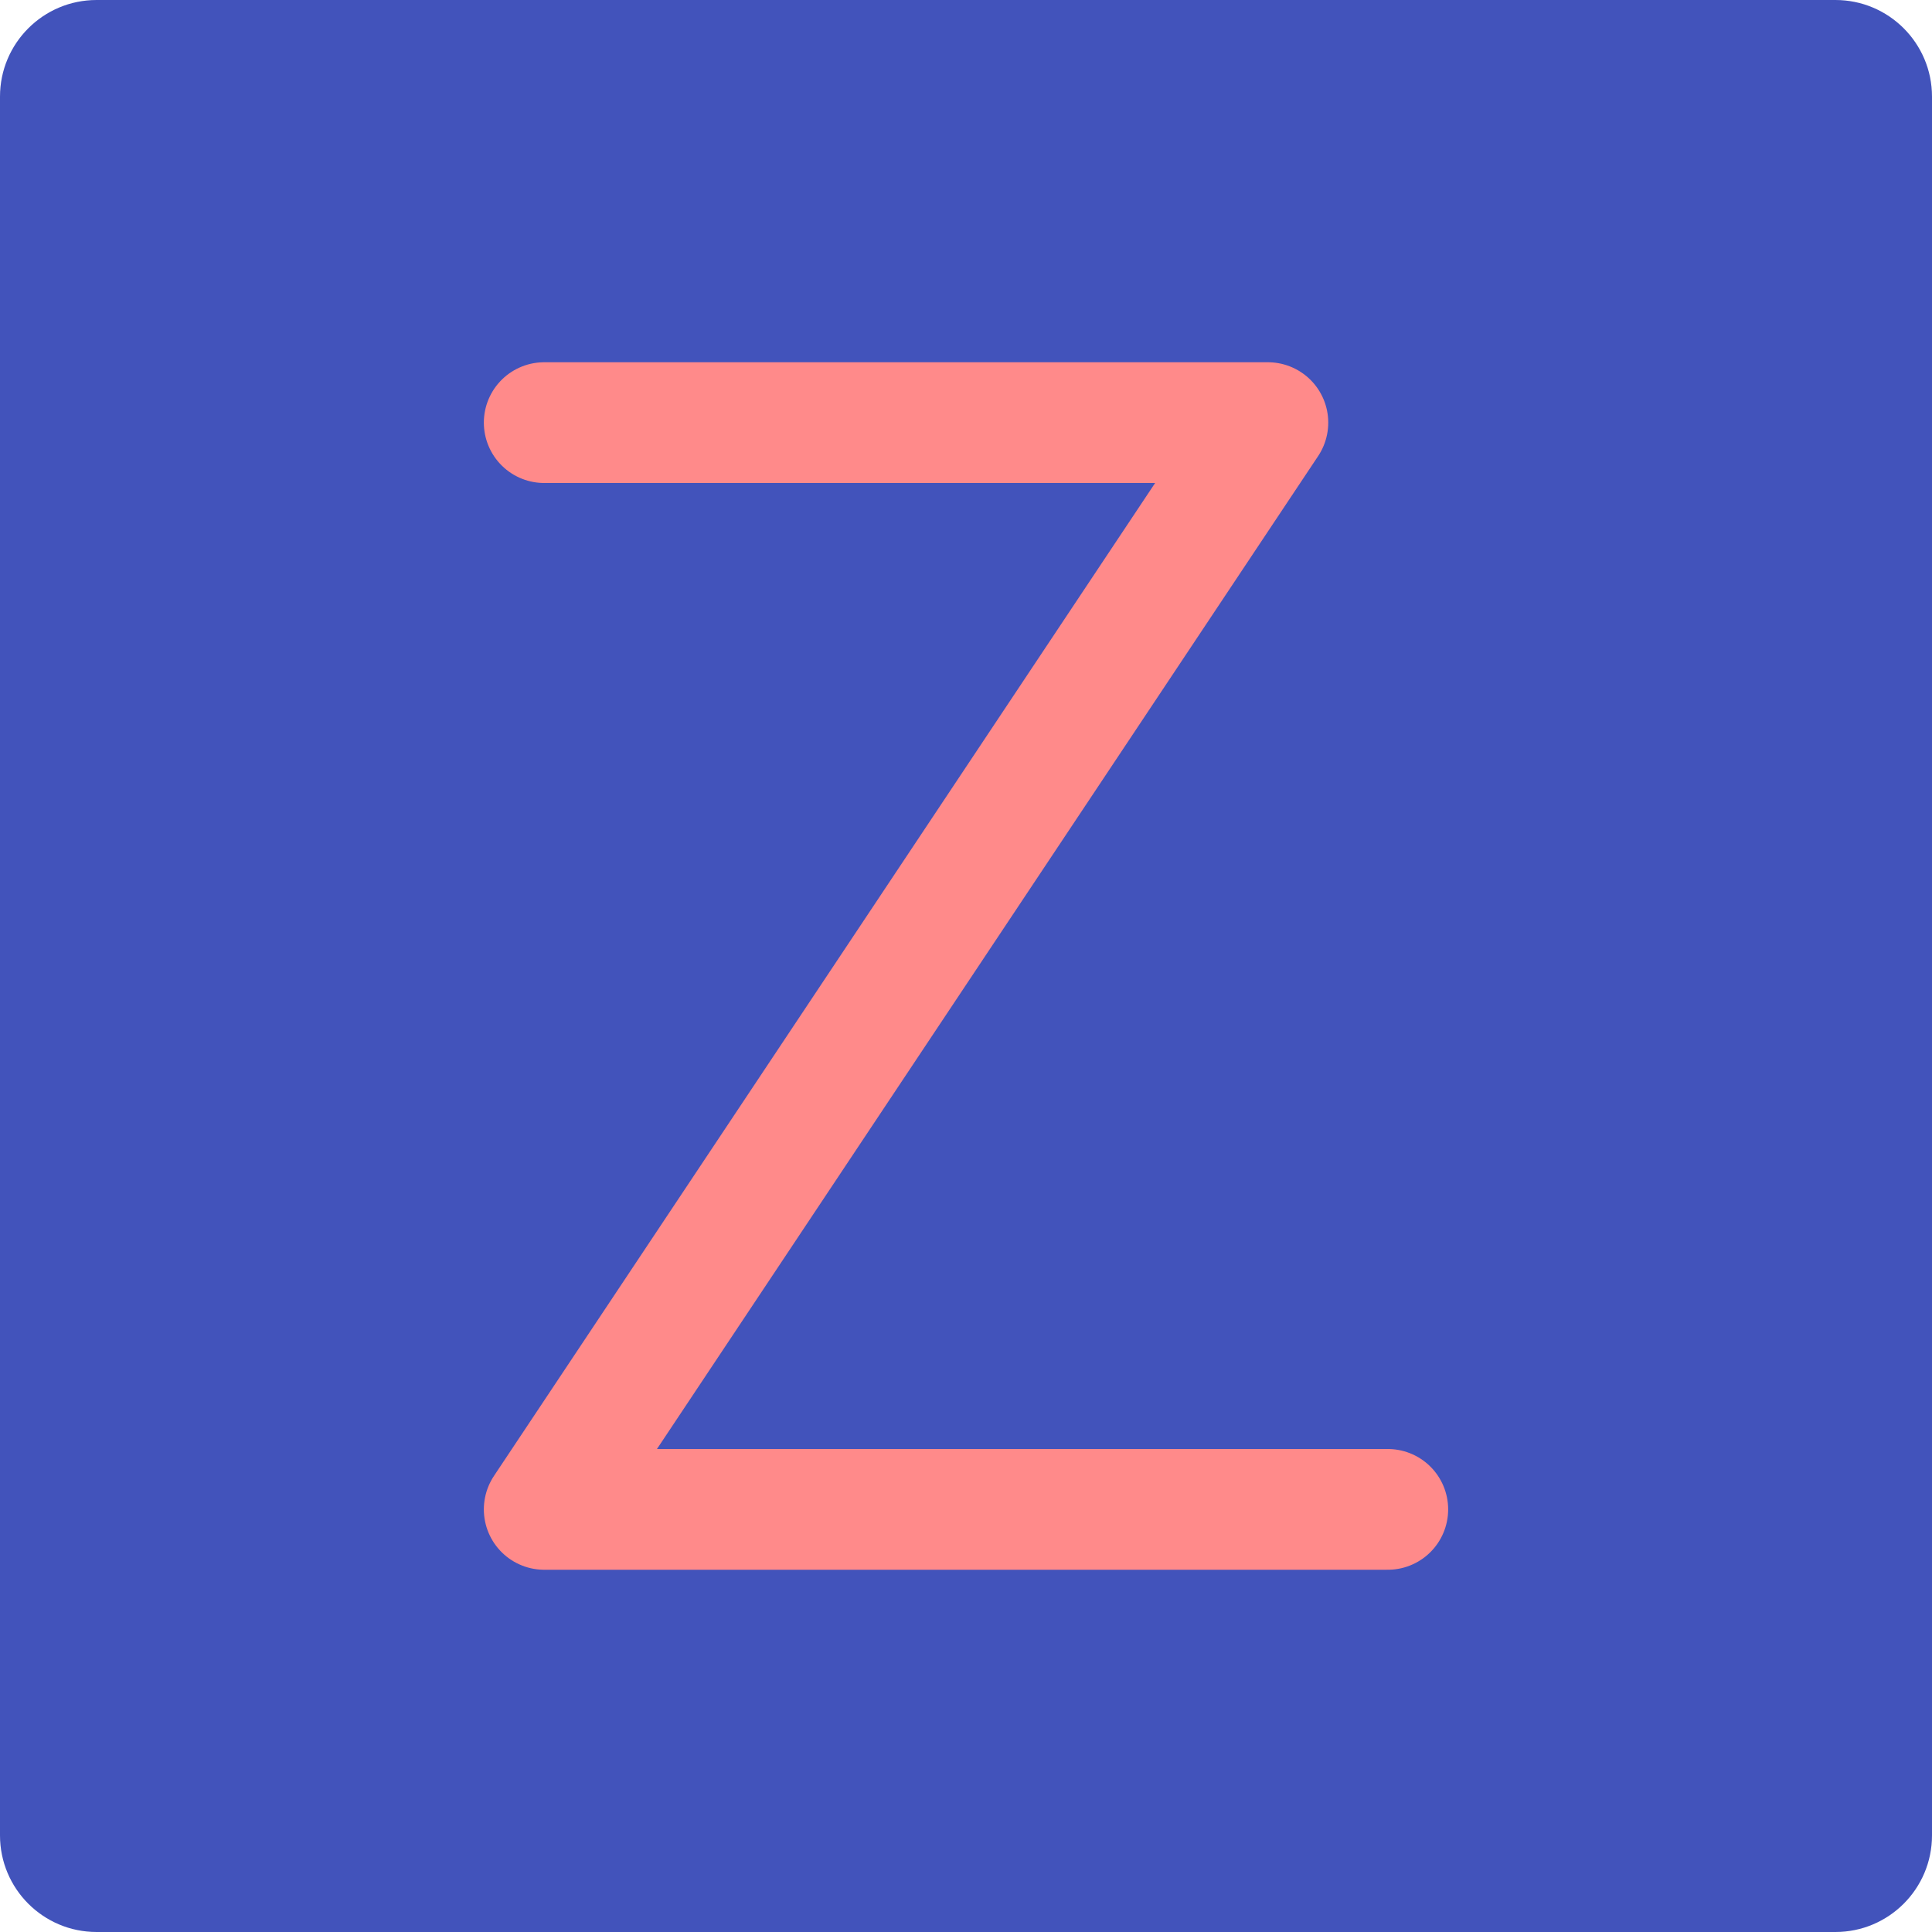
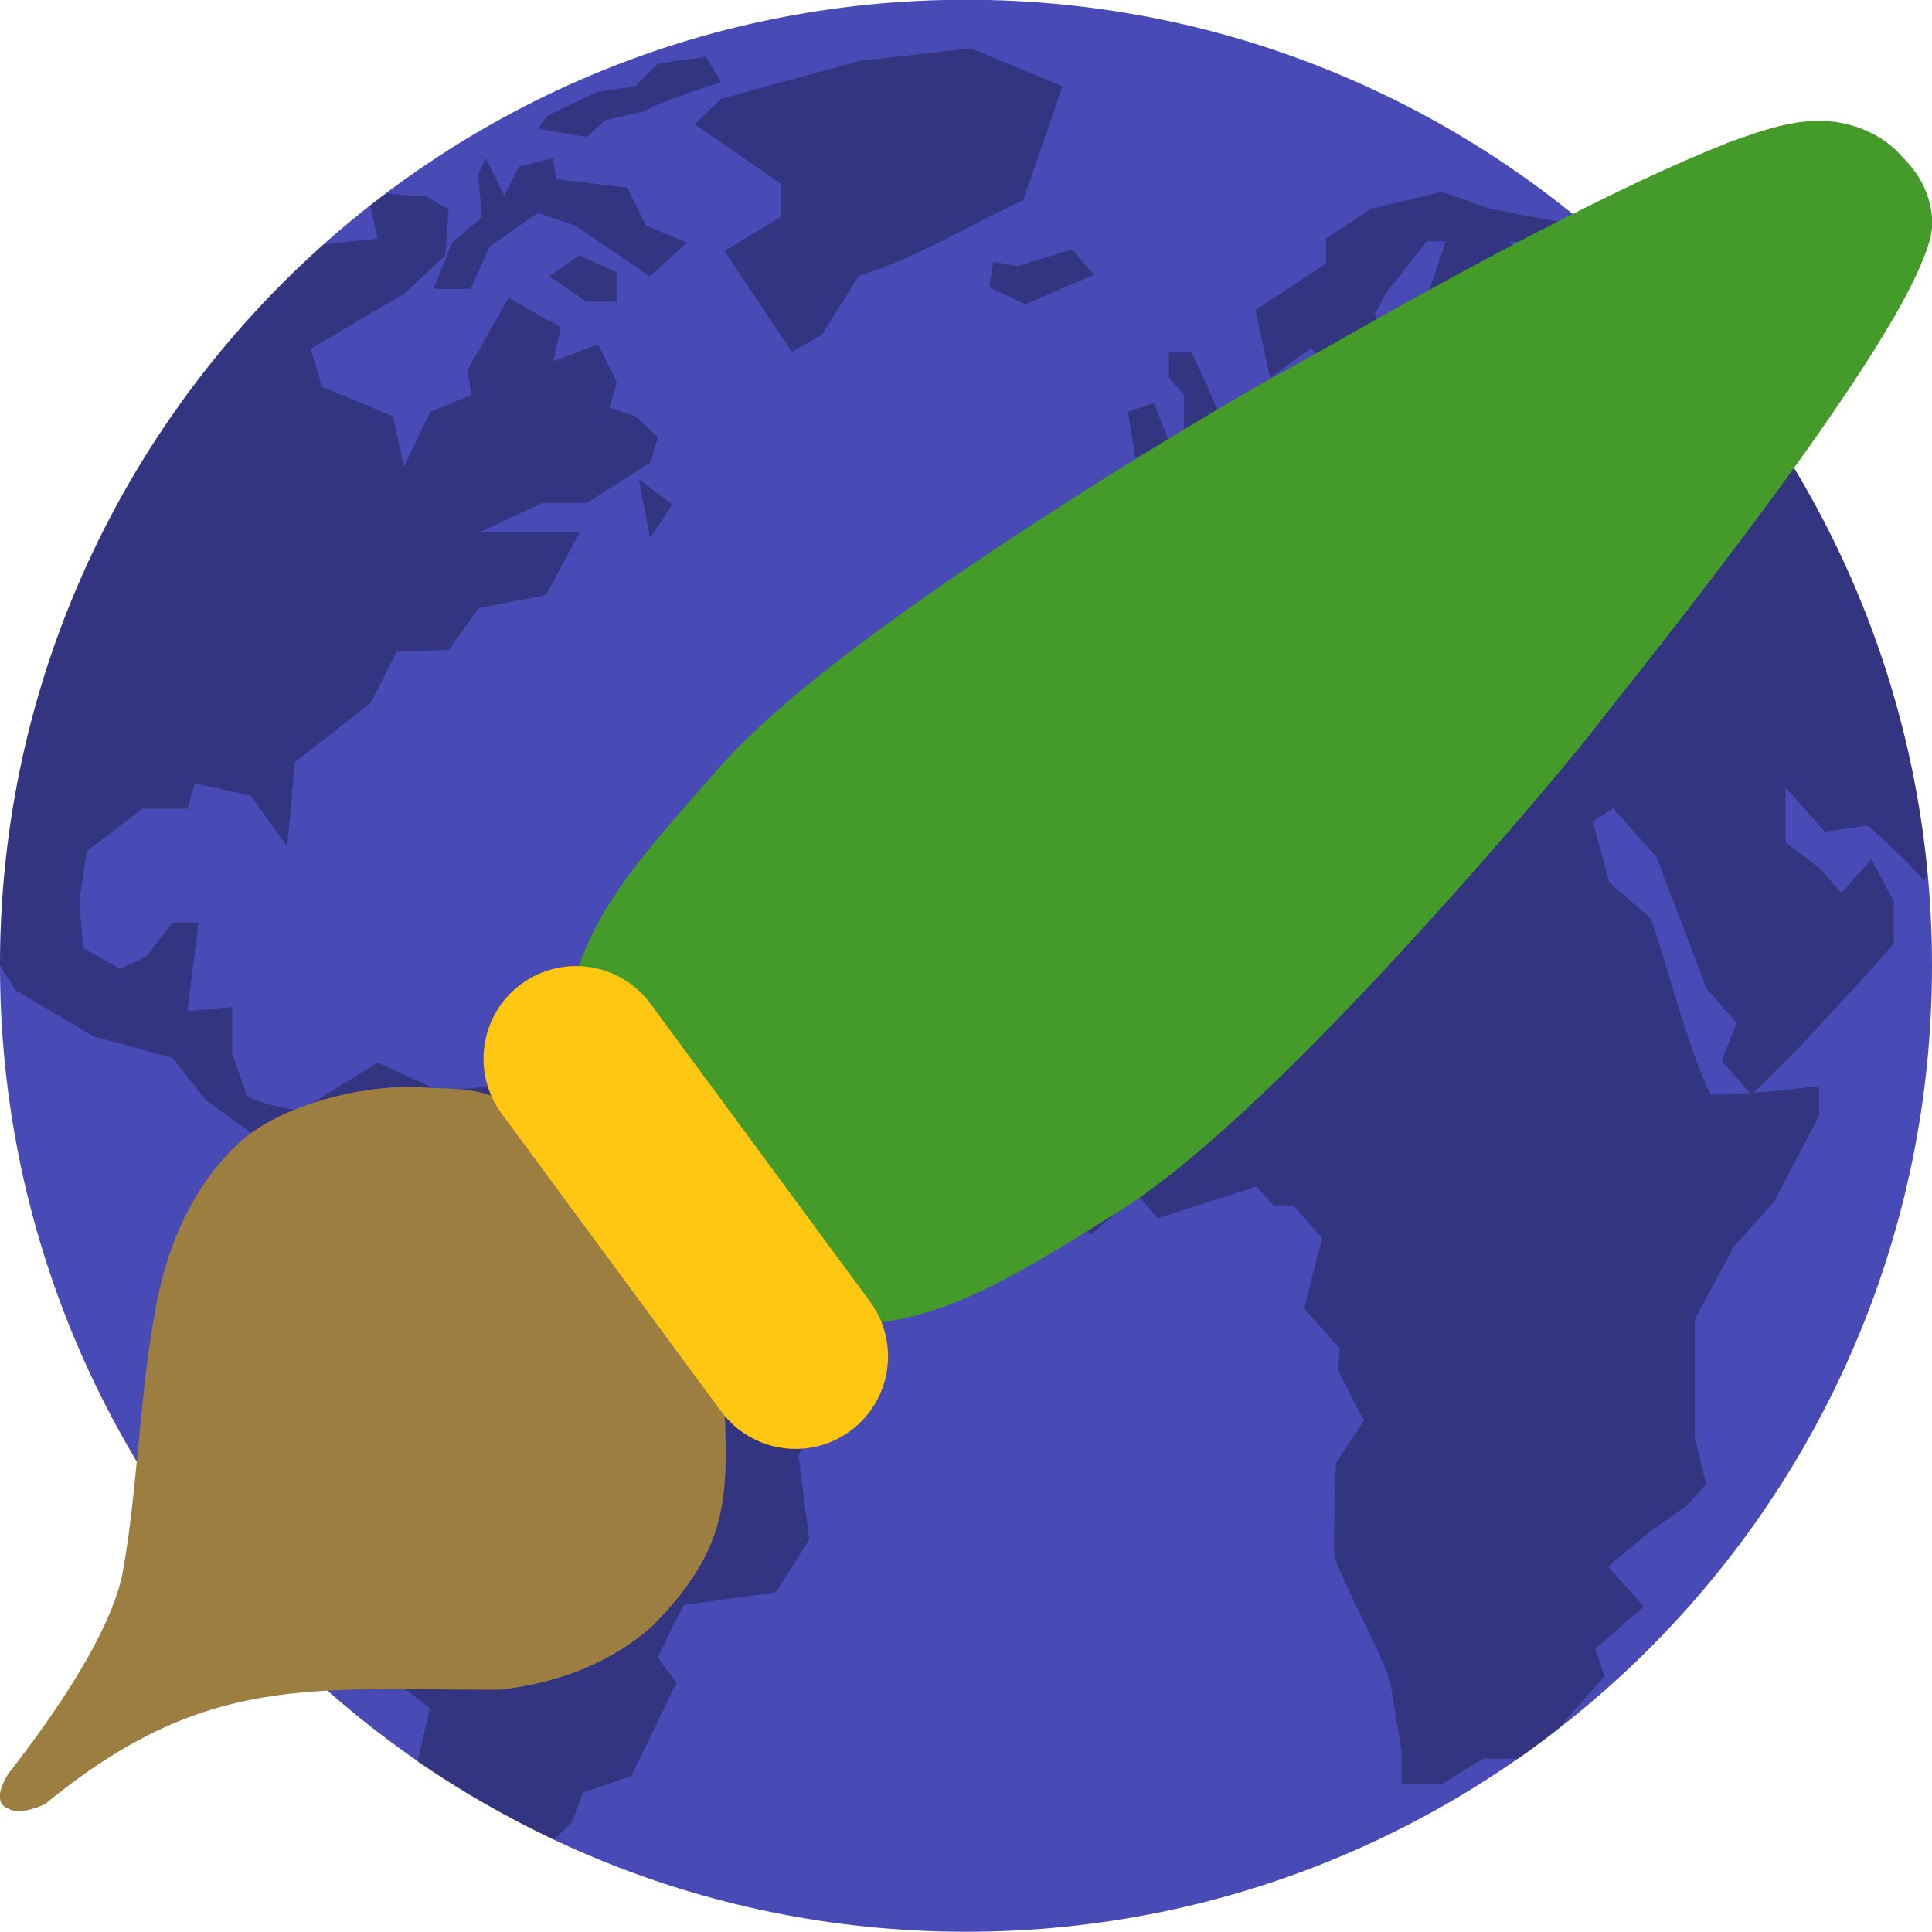
- <svg xmlns="http://www.w3.org/2000/svg" width="16" height="16" version="1">
-   <rect fill="#4253bb" width="16" height="16" x="-16" y="-16" rx=".8" ry=".8" transform="matrix(0,-1,-1,0,0,0)" />
-   <path fill="none" stroke="#ff8a8a" stroke-linecap="round" stroke-linejoin="round" d="m4.507 3.5h5.993l-5.993 9h6.986" />
+ <svg xmlns="http://www.w3.org/2000/svg" width="16" height="16" version="1.1" viewBox="0 0 16 16">
+   <g transform="translate(0,-1036.362)">
+     <rect width="16" height="16" x="-1052.36" y="-16" rx="8" ry="8" transform="matrix(0,-1,-1,0,0,0)" style="fill:#484bb6" />
+     <path style="opacity:0.3" d="m 8.041,1036.762 -0.927,0.105 -1.144,0.314 -0.216,0.21 0.71,0.49 0,0.28 -0.465,0.28 0.559,0.835 0.247,-0.14 0.309,-0.49 c 0.478,-0.148 0.905,-0.415 1.359,-0.625 l 0.326,-0.945 z m -2.194,0.07 -0.399,0.057 -0.189,0.188 -0.31,0.045 -0.277,0.13 -0.134,0.065 -0.082,0.11 0.402,0.07 0.155,-0.14 0.309,-0.07 c 0.212,-0.103 0.425,-0.173 0.649,-0.245 z m -1.824,0.839 -0.062,0.14 0.03,0.35 -0.247,0.21 -0.155,0.384 0.309,0 0.155,-0.349 c 0.133,-0.094 0.266,-0.19 0.402,-0.28 l 0.309,0.105 c 0.206,0.14 0.412,0.28 0.618,0.42 l 0.309,-0.28 -0.341,-0.14 -0.155,-0.315 -0.588,-0.07 -0.03,-0.175 -0.278,0.07 -0.123,0.244 z m 7.917,0.28 -0.586,0.141 -0.373,0.244 0,0.21 -0.586,0.384 0.123,0.56 0.341,-0.245 0.216,0.245 0.247,0.14 0.155,-0.42 -0.092,-0.245 0.092,-0.175 0.34,-0.429 0.155,0 -0.155,0.464 0,0.315 c 0.142,-0.039 0.288,-0.052 0.434,-0.07 l -0.402,0.28 -0.03,0.175 -0.463,0.384 -0.465,-0.105 0,-0.28 -0.216,0.14 0.094,0.325 -0.341,0 -0.185,0.235 -0.233,0.262 -0.416,0.088 0.247,0.244 0.062,0.045 -0.309,0.2 -0.592,0.21 0,0.63 0.376,0 0.17,0.192 0.387,-0.392 0.154,-0.385 0.279,-0.175 0.062,-0.14 0.463,-0.104 0.248,0.279 0.278,0.14 -0.155,0.315 0.248,-0.07 0.123,-0.313 -0.309,-0.35 0.124,0 0.309,0.244 0.062,0.35 0.277,0.315 0.062,-0.456 0.155,-0.07 c 0.153,0.159 0.273,0.346 0.402,0.525 l 0.463,0.035 0.279,0.174 -0.124,0.175 -0.278,0.245 -0.402,0 -0.526,-0.175 -0.278,0.034 -0.2,0.228 -0.573,-0.577 -0.402,-0.105 -0.588,0.07 -0.526,0.34 c -0.295,0.334 -0.846,0.667 -1.125,1.014 l -0.34,0.805 0.155,0.174 -0.278,0.419 0.309,0.735 c 0.263,0.297 0.485,0.893 0.748,1.191 l 0.388,-0.332 0.17,0.193 0.817,-0.263 0.14,0.157 0.164,0 0.239,0.271 -0.148,0.582 0.295,0.332 -0.016,0.178 0.216,0.42 -0.231,0.349 c -0.015,0.257 -0.016,0.513 -0.016,0.77 0.127,0.349 0.346,0.696 0.465,1.048 l 0.092,0.56 0,0.281 0.337,0 0.341,-0.21 0.293,0 c 0.109,-0.076 0.214,-0.158 0.32,-0.239 l 0.391,-0.443 -0.077,-0.227 0.402,-0.351 -0.295,-0.331 0.356,-0.297 0.3,-0.211 0.155,-0.173 -0.093,-0.387 0,-0.978 0.318,-0.595 0.34,-0.384 0.371,-0.709 0,-0.245 c -0.183,0.023 -0.361,0.042 -0.54,0.055 l 0.37,-0.37 0.51,-0.55 0.279,-0.314 0,-0.35 c -0.062,-0.117 -0.124,-0.233 -0.186,-0.35 l -0.248,0.28 -0.185,-0.209 -0.278,-0.21 0,-0.455 0.325,0.367 0.355,-0.052 c 0.162,0.147 0.321,0.287 0.463,0.455 l 0.035,-0.04 c -0.171,-1.856 -0.974,-3.521 -2.189,-4.788 -0.067,-0.069 -0.138,-0.143 -0.193,-0.197 -0.092,-0.09 -0.189,-0.175 -0.286,-0.26 l -0.087,0.144 -0.309,0.35 -0.402,-0.499 0.402,0 0.186,-0.131 -0.742,-0.14 z m -8.738,0.012 c -0.045,0.034 -0.091,0.067 -0.136,0.102 l 0.061,0.272 c 0,0 -0.283,0.031 -0.446,0.052 -1.642,1.462 -2.679,3.586 -2.681,5.966 0.064,0.106 0.128,0.207 0.128,0.207 l 0.649,0.384 0.65,0.176 0.277,0.35 0.433,0.314 0.248,-0.034 0.185,0.084 0,0.056 -0.247,0.664 -0.186,0.281 0.062,0.14 -0.199,0.524 c 0.139,0.601 0.448,1.029 0.798,1.504 l 0.247,0.349 -0.03,0.735 0.545,0.419 -0.102,0.444 c 0.357,0.246 0.737,0.459 1.133,0.645 l 0.145,-0.144 0.092,-0.244 0.402,-0.141 0.371,-0.77 -0.155,-0.209 0.216,-0.435 0.764,-0.105 0.275,-0.439 -0.089,-0.699 0.308,-0.525 0.062,-0.525 c -0.507,-0.252 -1.249,-0.51 -1.752,-0.769 l -0.248,-0.19 -0.463,-0.105 -0.247,-0.965 -0.618,0.07 -0.526,-0.24 -0.557,0.344 0,0.077 c -0.168,-0.049 -0.375,-0.055 -0.525,-0.147 l -0.124,-0.35 0,-0.385 -0.371,0.035 c 0.031,-0.245 0.063,-0.489 0.094,-0.734 l -0.216,0 -0.216,0.28 -0.216,0.105 -0.309,-0.174 -0.031,-0.385 0.062,-0.419 0.464,-0.35 0.37,0 0.062,-0.21 0.464,0.105 0.3,0.42 0.062,-0.7 0.628,-0.489 0.216,-0.425 0.432,-0.015 0.248,-0.348 0.556,-0.106 0.278,-0.519 -0.834,0 0.526,-0.245 0.37,0 0.526,-0.335 0.062,-0.209 -0.186,-0.175 -0.216,-0.07 0.062,-0.209 -0.155,-0.315 -0.371,0.139 0.062,-0.28 -0.433,-0.244 -0.339,0.595 0.03,0.21 -0.341,0.14 -0.216,0.455 -0.092,-0.419 -0.588,-0.245 -0.093,-0.315 0.773,-0.455 0.341,-0.315 0.03,-0.384 -0.185,-0.105 z m 5.674,0.464 -0.448,0.14 -0.202,-0.035 -8e-4,0 -0.031,0.21 0.297,0.14 0.57,-0.245 -0.185,-0.209 z m -4.08,0.049 -0.247,0.175 0.309,0.21 0.248,0 0,-0.245 z m 4.884,0.805 0,0.21 0.124,0.14 0,0.315 -0.062,0.419 0.341,-0.069 0.247,-0.245 -0.216,-0.209 c -0.073,-0.194 -0.156,-0.375 -0.247,-0.56 z m -0.123,0.42 -0.217,0.07 0.062,0.384 0.277,-0.139 z m -4.266,0.63 0.092,0.488 0.185,-0.279 z m 8.071,2.727 0.356,0.402 0.417,1.092 0.247,0.281 -0.124,0.314 0.235,0.266 c -0.108,0.01 -0.216,0.015 -0.327,0.015 -0.197,-0.413 -0.345,-1.028 -0.495,-1.46 l -0.343,-0.297 -0.139,-0.508 z" />
+     <path style="fill:#9c7e40;fill-rule:evenodd" d="m 3.495,1045.364 c -0.549,-0.02 -1.195,0.166 -1.518,0.465 -0.323,0.3 -0.526,0.705 -0.635,1.127 -0.178,0.694 -0.19,1.69 -0.326,2.428 -0.068,0.366 -0.375,0.936 -0.952,1.674 -0.147,0.247 -5.409e-5,0.279 -5.409e-5,0.279 0.083,0.058 0.232,0 0.308,-0.033 1.333,-1.097 2.214,-0.942 3.775,-0.949 0.459,-0.053 0.914,-0.216 1.263,-0.534 0.684,-0.698 0.617,-1.132 0.578,-2.077 -0.131,-0.108 0.009,0 -0.141,-0.309 -0.15,-0.308 -0.304,-0.651 -0.522,-0.92 l -0.127,-0.157 -0.084,0.078 c -0.184,-0.16 -0.376,-0.307 -0.543,-0.421 -0.212,-0.145 -0.181,-0.276 -0.275,-0.431 -0.22,-0.23 -0.518,-0.197 -0.801,-0.217 z" />
+     <path style="fill:#449b29;fill-rule:evenodd" d="m 14.29,1037.553 c -0.442,0.173 -0.968,0.427 -1.485,0.693 -0.517,0.266 -1.023,0.545 -1.418,0.767 -0.395,0.222 -0.693,0.393 -0.747,0.421 -0.175,0.09 -1.053,0.598 -2.046,1.243 -0.993,0.645 -2.075,1.409 -2.619,2.022 -0.516,0.582 -0.83,0.94 -1.036,1.331 -0.206,0.391 -0.292,0.799 -0.363,1.446 l -0.007,0.065 0.04,0.052 c 0.357,0.472 0.956,1.26 1.539,1.729 l 0.044,0.034 0.056,0 c 1.337,0.042 1.689,-0.129 3.019,-0.962 0.699,-0.439 1.627,-1.375 2.422,-2.242 0.795,-0.867 1.432,-1.641 1.549,-1.798 0.039,-0.053 0.246,-0.31 0.518,-0.658 0.272,-0.348 0.616,-0.795 0.952,-1.253 0.336,-0.459 0.663,-0.929 0.904,-1.33 0.121,-0.201 0.22,-0.383 0.289,-0.543 0.069,-0.16 0.116,-0.29 0.097,-0.434 -0.032,-0.239 -0.153,-0.38 -0.223,-0.452 l 0.002,0 c 0,0 -0.011,-0.01 -0.012,-0.01 -0.084,-0.101 -0.177,-0.166 -0.275,-0.214 -0.425,-0.205 -0.823,-0.042 -1.199,0.09 z" />
+     <rect style="fill:#ffc612" width="4.596" height="1.532" x="843.38" y="615.46" rx=".766" ry=".766" transform="matrix(0.5932916,0.8049877,-0.8049877,0.5932916,0,0)" />
+   </g>
</svg>
